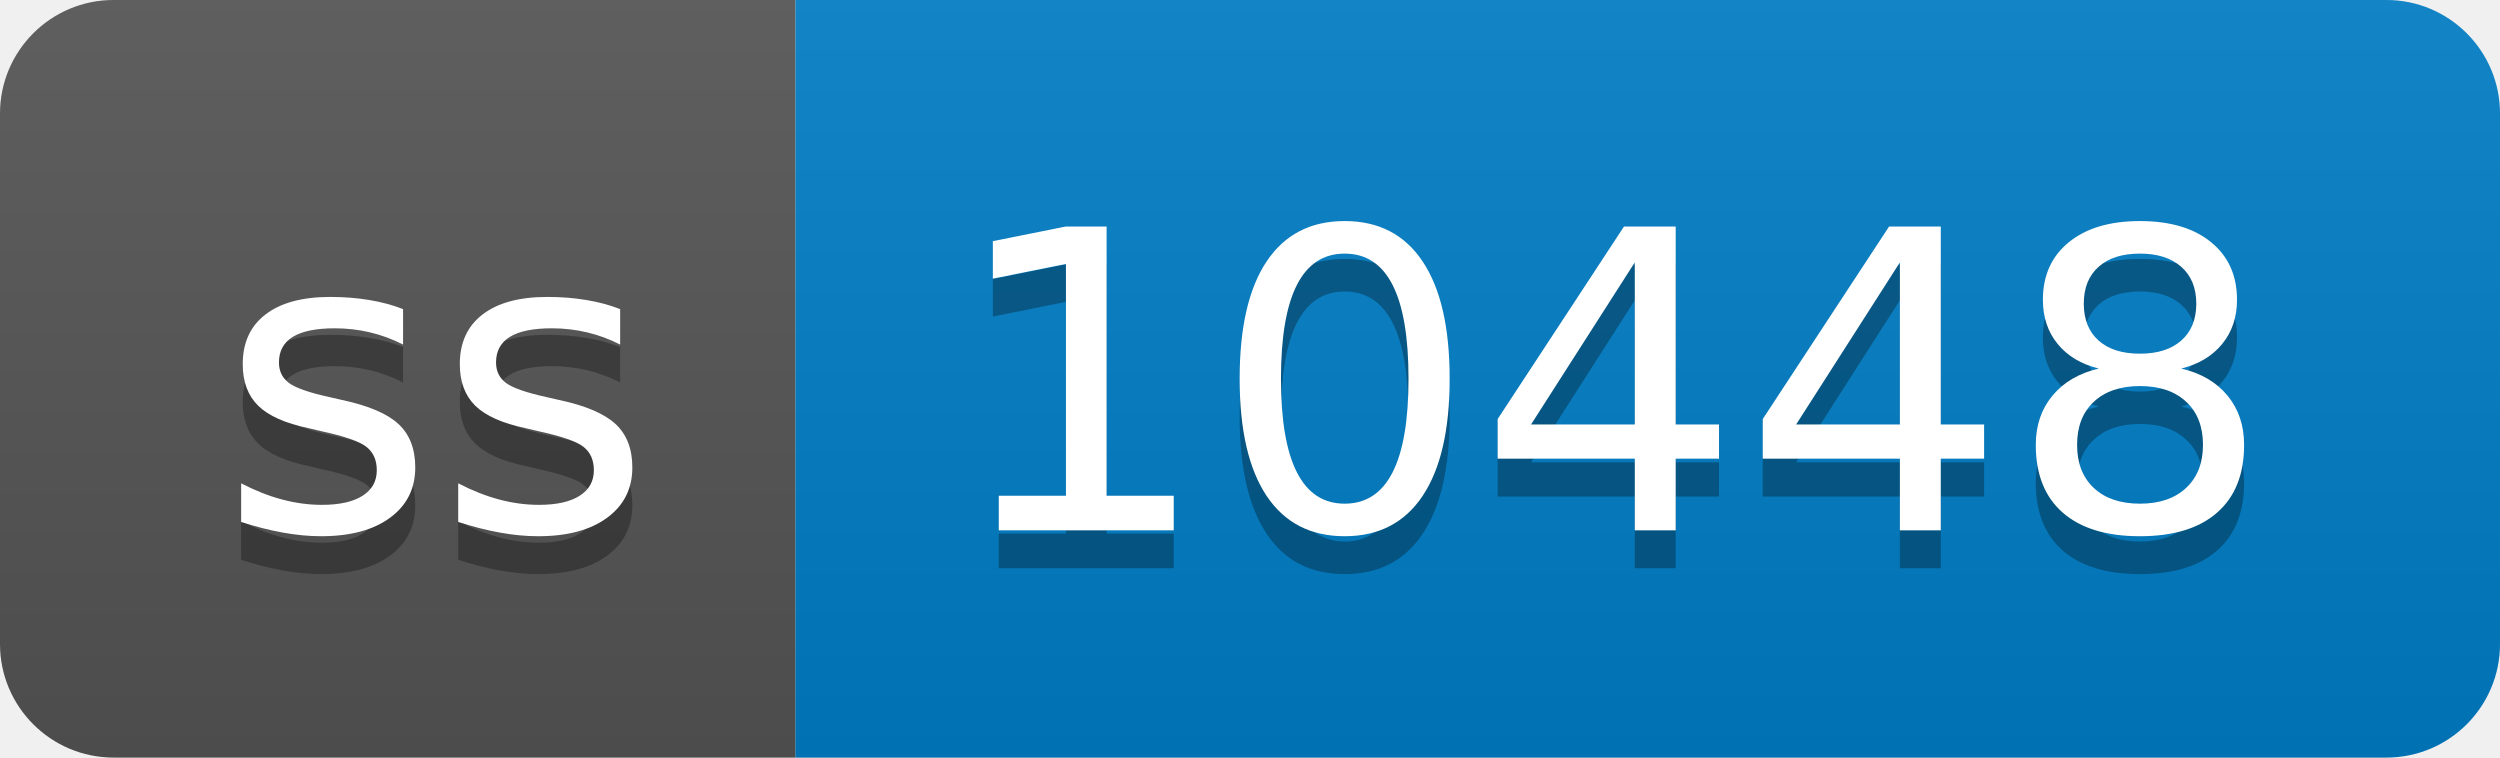
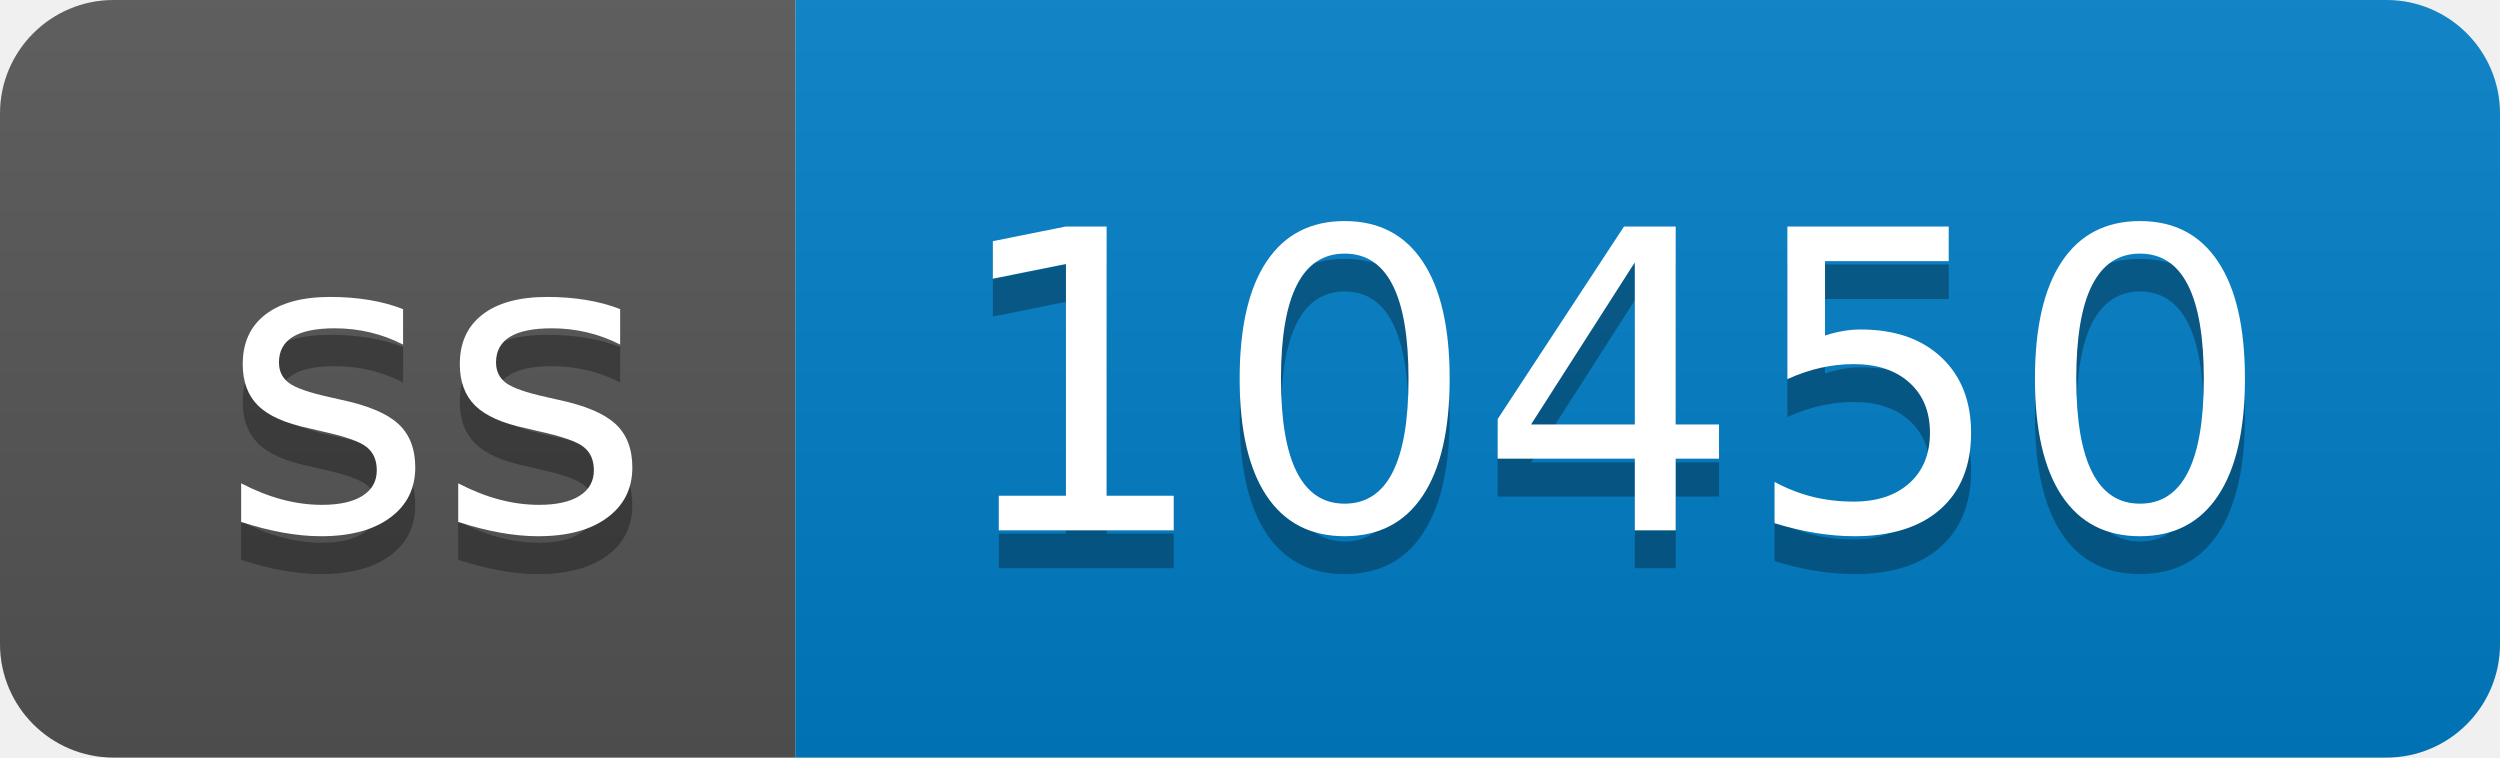
- <svg xmlns="http://www.w3.org/2000/svg" width="66" height="20" role="img" aria-label="ss: 10448">
+ <svg xmlns="http://www.w3.org/2000/svg" width="66" height="20" role="img" aria-label="ss: 10450">
  <linearGradient id="s" x2="0" y2="100%">
    <stop offset="0" stop-color="#bbb" stop-opacity=".1" />
    <stop offset="1" stop-opacity=".1" />
  </linearGradient>
  <clipPath id="r">
    <rect width="66" height="20" rx="3" fill="#fff" />
  </clipPath>
  <g clip-path="url(#r)">
    <rect width="21" height="20" fill="#555" />
    <rect x="21" width="45" height="20" fill="#007ec6" />
    <rect width="66" height="20" fill="url(#s)" />
  </g>
  <g fill="#fff" text-anchor="middle" font-family="Verdana,Geneva,DejaVu Sans,sans-serif" text-rendering="geometricPrecision" font-size="110">
    <text aria-hidden="true" x="115" y="150" fill="#010101" fill-opacity=".3" transform="scale(.1)" textLength="110">ss</text>
    <text x="115" y="140" transform="scale(.1)" fill="#fff" textLength="110">ss</text>
-     <text aria-hidden="true" x="425" y="150" fill="#010101" fill-opacity=".3" transform="scale(.1)" textLength="350">10448</text>
-     <text x="425" y="140" transform="scale(.1)" fill="#fff" textLength="350">10448</text>
+     <text aria-hidden="true" x="425" y="150" fill="#010101" fill-opacity=".3" transform="scale(.1)" textLength="350">10450</text>
+     <text x="425" y="140" transform="scale(.1)" fill="#fff" textLength="350">10450</text>
  </g>
</svg>
